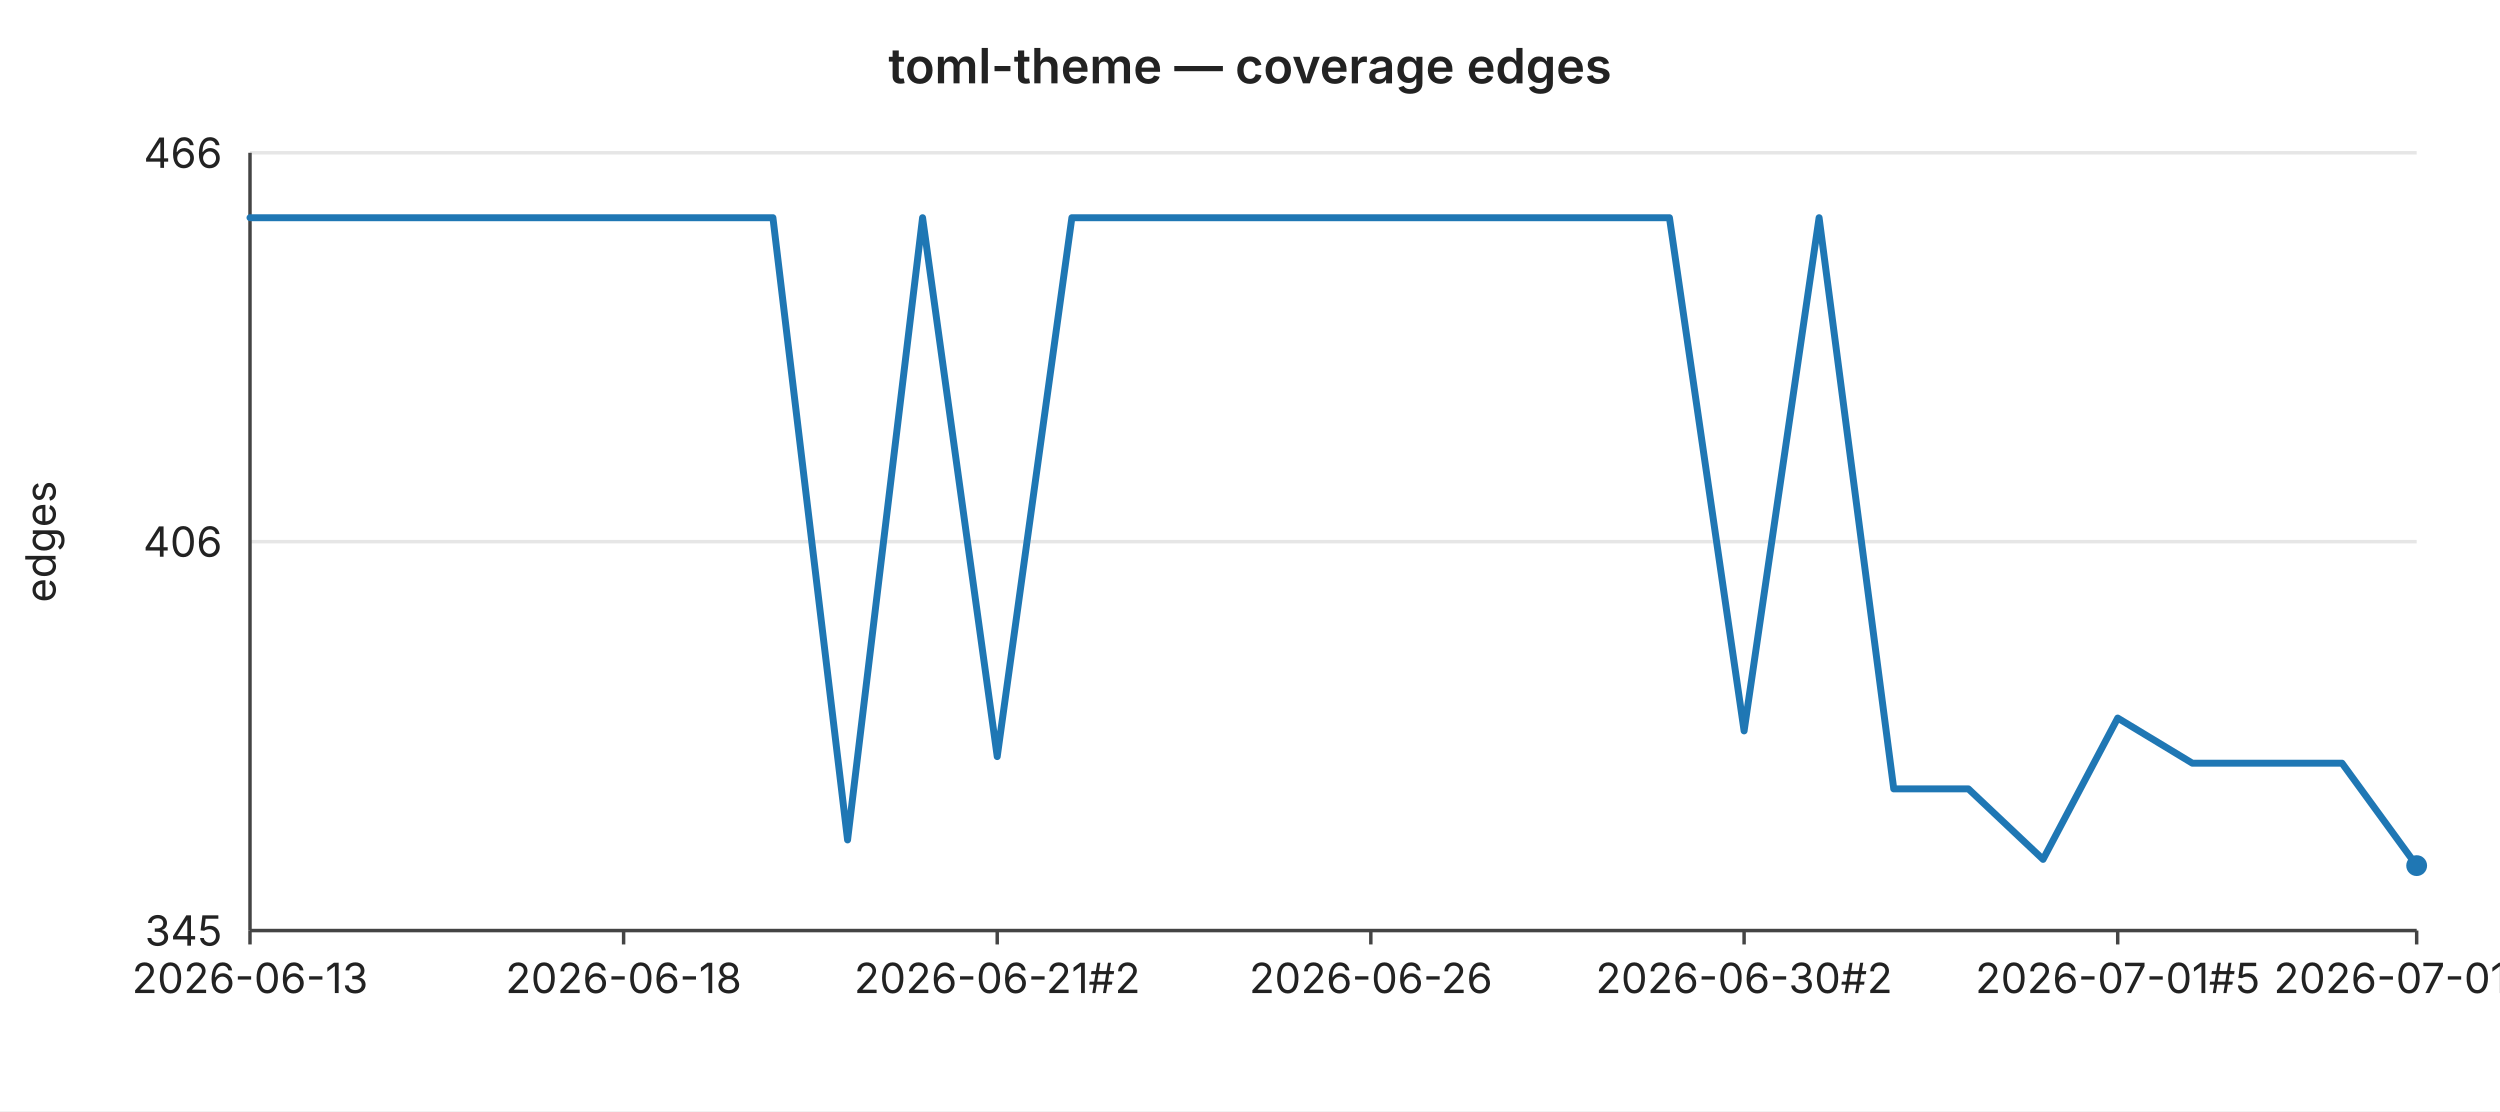
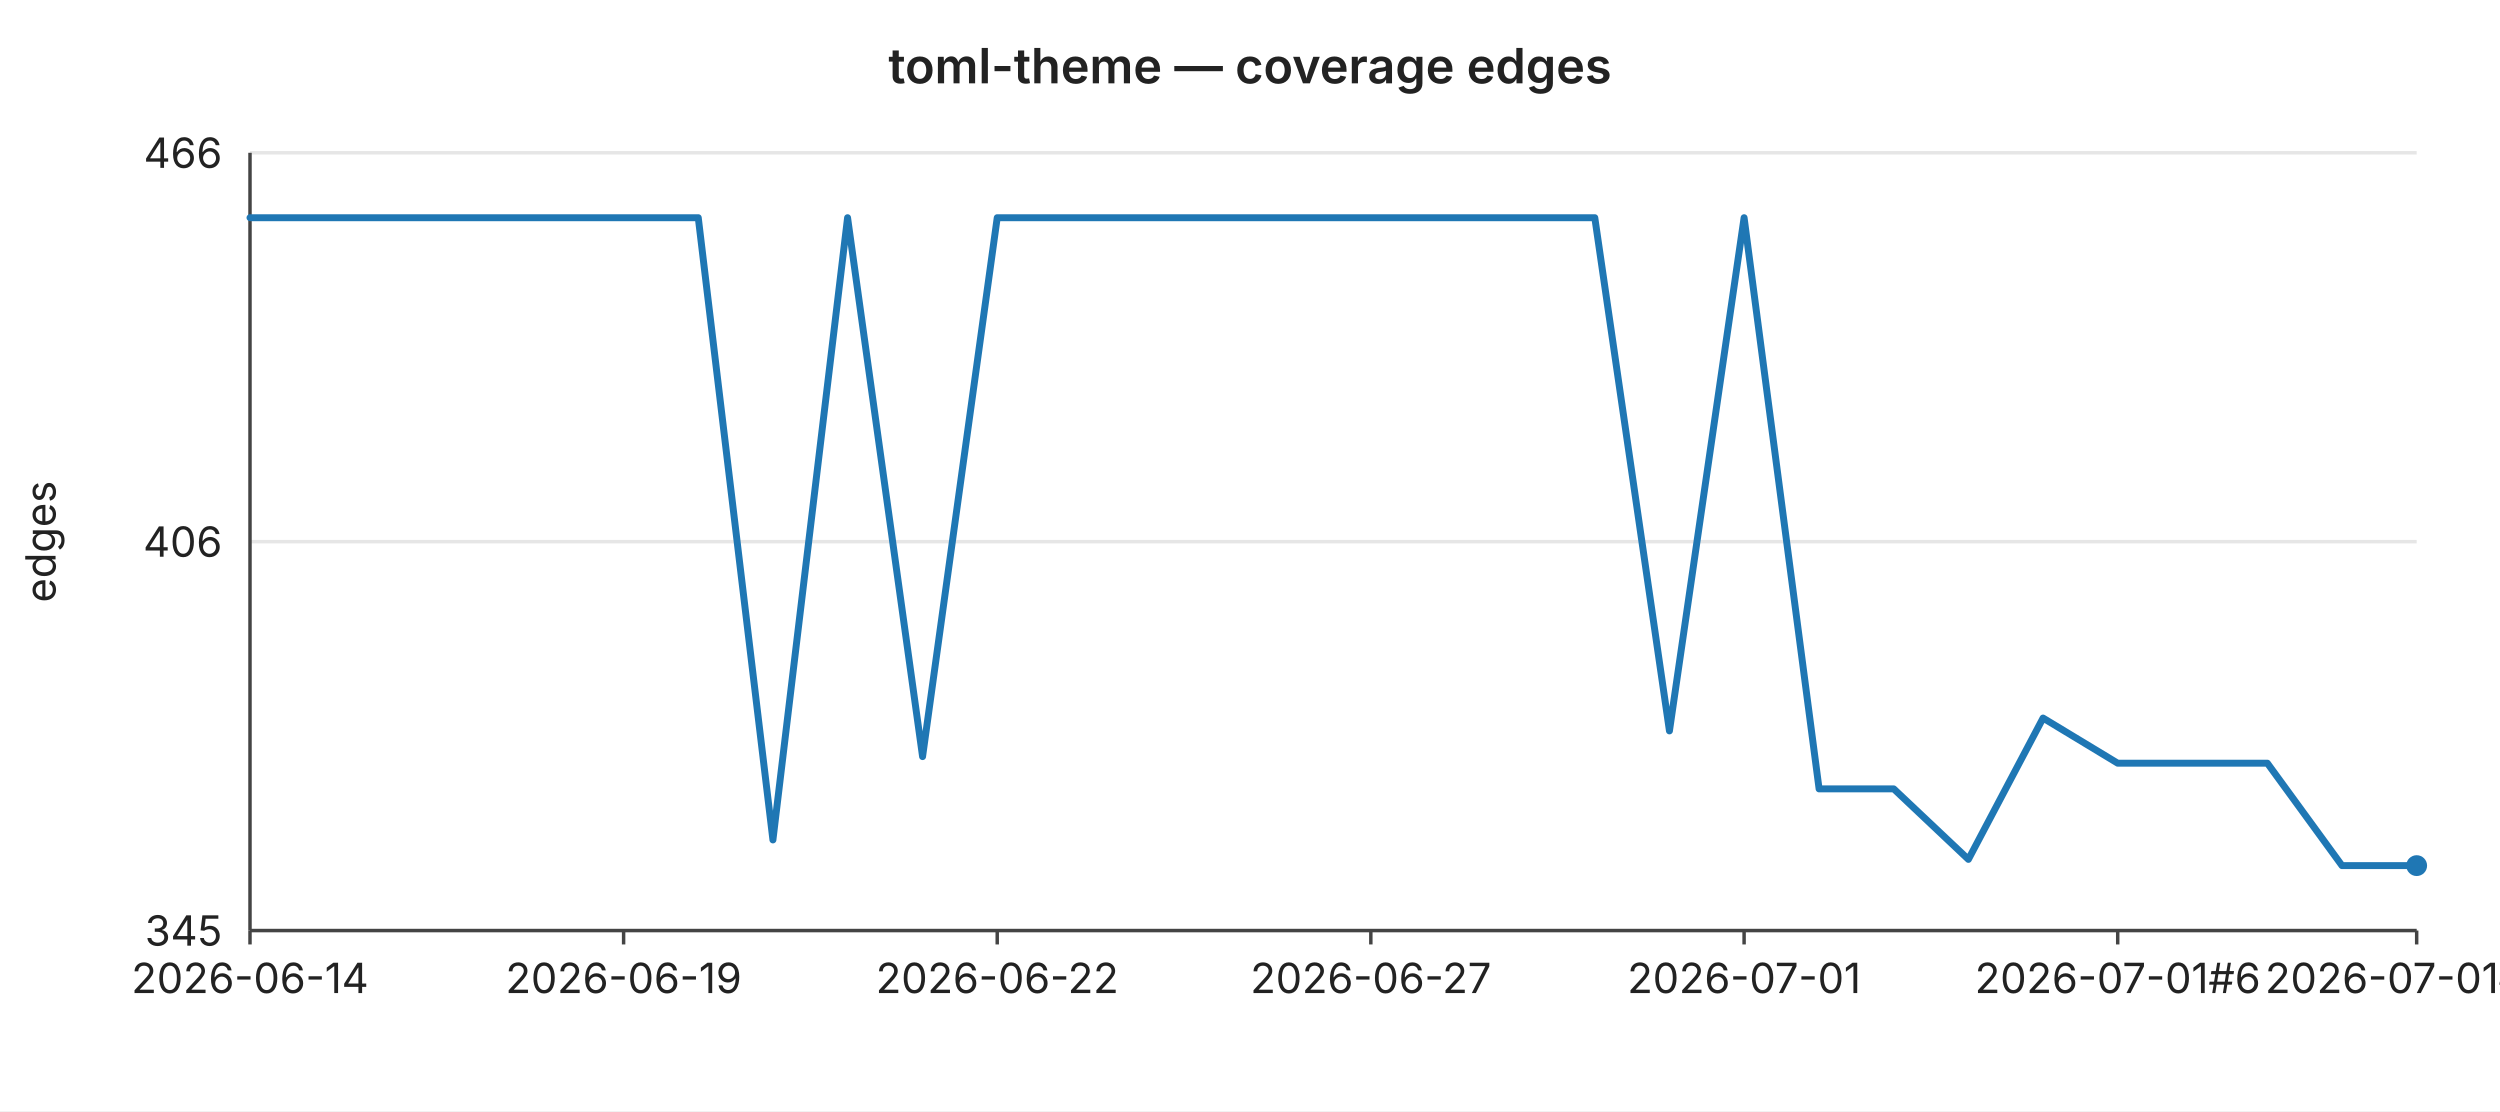
<svg xmlns="http://www.w3.org/2000/svg" width="720" height="320" viewBox="0 0 720 320" font-family="-apple-system,BlinkMacSystemFont,Segoe UI,sans-serif" font-size="12">
  <rect width="720" height="320" fill="#ffffff" />
  <text x="360" y="24" text-anchor="middle" font-size="14" font-weight="600" fill="#222">toml-theme — coverage edges</text>
  <line x1="72" y1="44.0" x2="696" y2="44.0" stroke="#e6e6e6" stroke-width="1" />
  <text x="64" y="44.0" text-anchor="end" dominant-baseline="middle" fill="#222">466</text>
  <line x1="72" y1="156.0" x2="696" y2="156.0" stroke="#e6e6e6" stroke-width="1" />
  <text x="64" y="156.0" text-anchor="end" dominant-baseline="middle" fill="#222">406</text>
  <line x1="72" y1="268.0" x2="696" y2="268.0" stroke="#e6e6e6" stroke-width="1" />
  <text x="64" y="268.0" text-anchor="end" dominant-baseline="middle" fill="#222">345</text>
  <text x="16" y="156" text-anchor="middle" fill="#222" transform="rotate(-90 16 156)">edges</text>
  <line x1="72" y1="44" x2="72" y2="268" stroke="#444" stroke-width="1" />
  <line x1="72" y1="268" x2="696" y2="268" stroke="#444" stroke-width="1" />
  <line x1="72.0" y1="268" x2="72.0" y2="272" stroke="#444" stroke-width="1" />
-   <text x="72.0" y="286" text-anchor="middle" fill="#222">2026-06-13</text>
+   <text x="72.0" y="286" text-anchor="middle" fill="#222">2026-06-14</text>
  <line x1="179.6" y1="268" x2="179.6" y2="272" stroke="#444" stroke-width="1" />
-   <text x="179.6" y="286" text-anchor="middle" fill="#222">2026-06-18</text>
+   <text x="179.6" y="286" text-anchor="middle" fill="#222">2026-06-19</text>
  <line x1="287.2" y1="268" x2="287.2" y2="272" stroke="#444" stroke-width="1" />
-   <text x="287.2" y="286" text-anchor="middle" fill="#222">2026-06-21#2</text>
+   <text x="287.2" y="286" text-anchor="middle" fill="#222">2026-06-22</text>
  <line x1="394.8" y1="268" x2="394.8" y2="272" stroke="#444" stroke-width="1" />
-   <text x="394.8" y="286" text-anchor="middle" fill="#222">2026-06-26</text>
+   <text x="394.8" y="286" text-anchor="middle" fill="#222">2026-06-27</text>
  <line x1="502.3" y1="268" x2="502.3" y2="272" stroke="#444" stroke-width="1" />
-   <text x="502.3" y="286" text-anchor="middle" fill="#222">2026-06-30#2</text>
+   <text x="502.3" y="286" text-anchor="middle" fill="#222">2026-07-01</text>
  <line x1="609.9" y1="268" x2="609.9" y2="272" stroke="#444" stroke-width="1" />
-   <text x="609.9" y="286" text-anchor="middle" fill="#222">2026-07-01#5</text>
+   <text x="609.9" y="286" text-anchor="middle" fill="#222">2026-07-01#6</text>
  <line x1="696.0" y1="268" x2="696.0" y2="272" stroke="#444" stroke-width="1" />
-   <text x="696.0" y="286" text-anchor="middle" fill="#222">2026-07-01#9</text>
-   <polyline fill="none" stroke="#1f77b4" stroke-width="2" stroke-linejoin="round" stroke-linecap="round" points="72.0,62.7 93.5,62.7 115.0,62.7 136.6,62.7 158.1,62.7 179.6,62.7 201.1,62.7 222.6,62.7 244.1,241.9 265.7,62.7 287.2,217.9 308.7,62.7 330.2,62.7 351.7,62.7 373.2,62.7 394.8,62.7 416.3,62.7 437.8,62.7 459.3,62.7 480.8,62.7 502.3,210.5 523.9,62.7 545.4,227.2 566.9,227.2 588.4,247.5 609.9,206.8 631.4,219.8 653.0,219.8 674.5,219.8 696.0,249.3" />
+   <text x="696.0" y="286" text-anchor="middle" fill="#222">2026-07-01#10</text>
+   <polyline fill="none" stroke="#1f77b4" stroke-width="2" stroke-linejoin="round" stroke-linecap="round" points="72.0,62.7 93.5,62.7 115.0,62.7 136.6,62.7 158.1,62.7 179.6,62.7 201.1,62.7 222.6,241.9 244.1,62.7 265.7,217.9 287.2,62.7 308.7,62.7 330.2,62.7 351.7,62.7 373.2,62.7 394.8,62.7 416.3,62.7 437.8,62.7 459.3,62.7 480.8,210.5 502.3,62.7 523.9,227.2 545.4,227.2 566.9,247.5 588.4,206.8 609.9,219.8 631.4,219.8 653.0,219.8 674.5,249.3 696.0,249.3" />
  <circle cx="696.0" cy="249.3" r="3" fill="#1f77b4" />
</svg>
